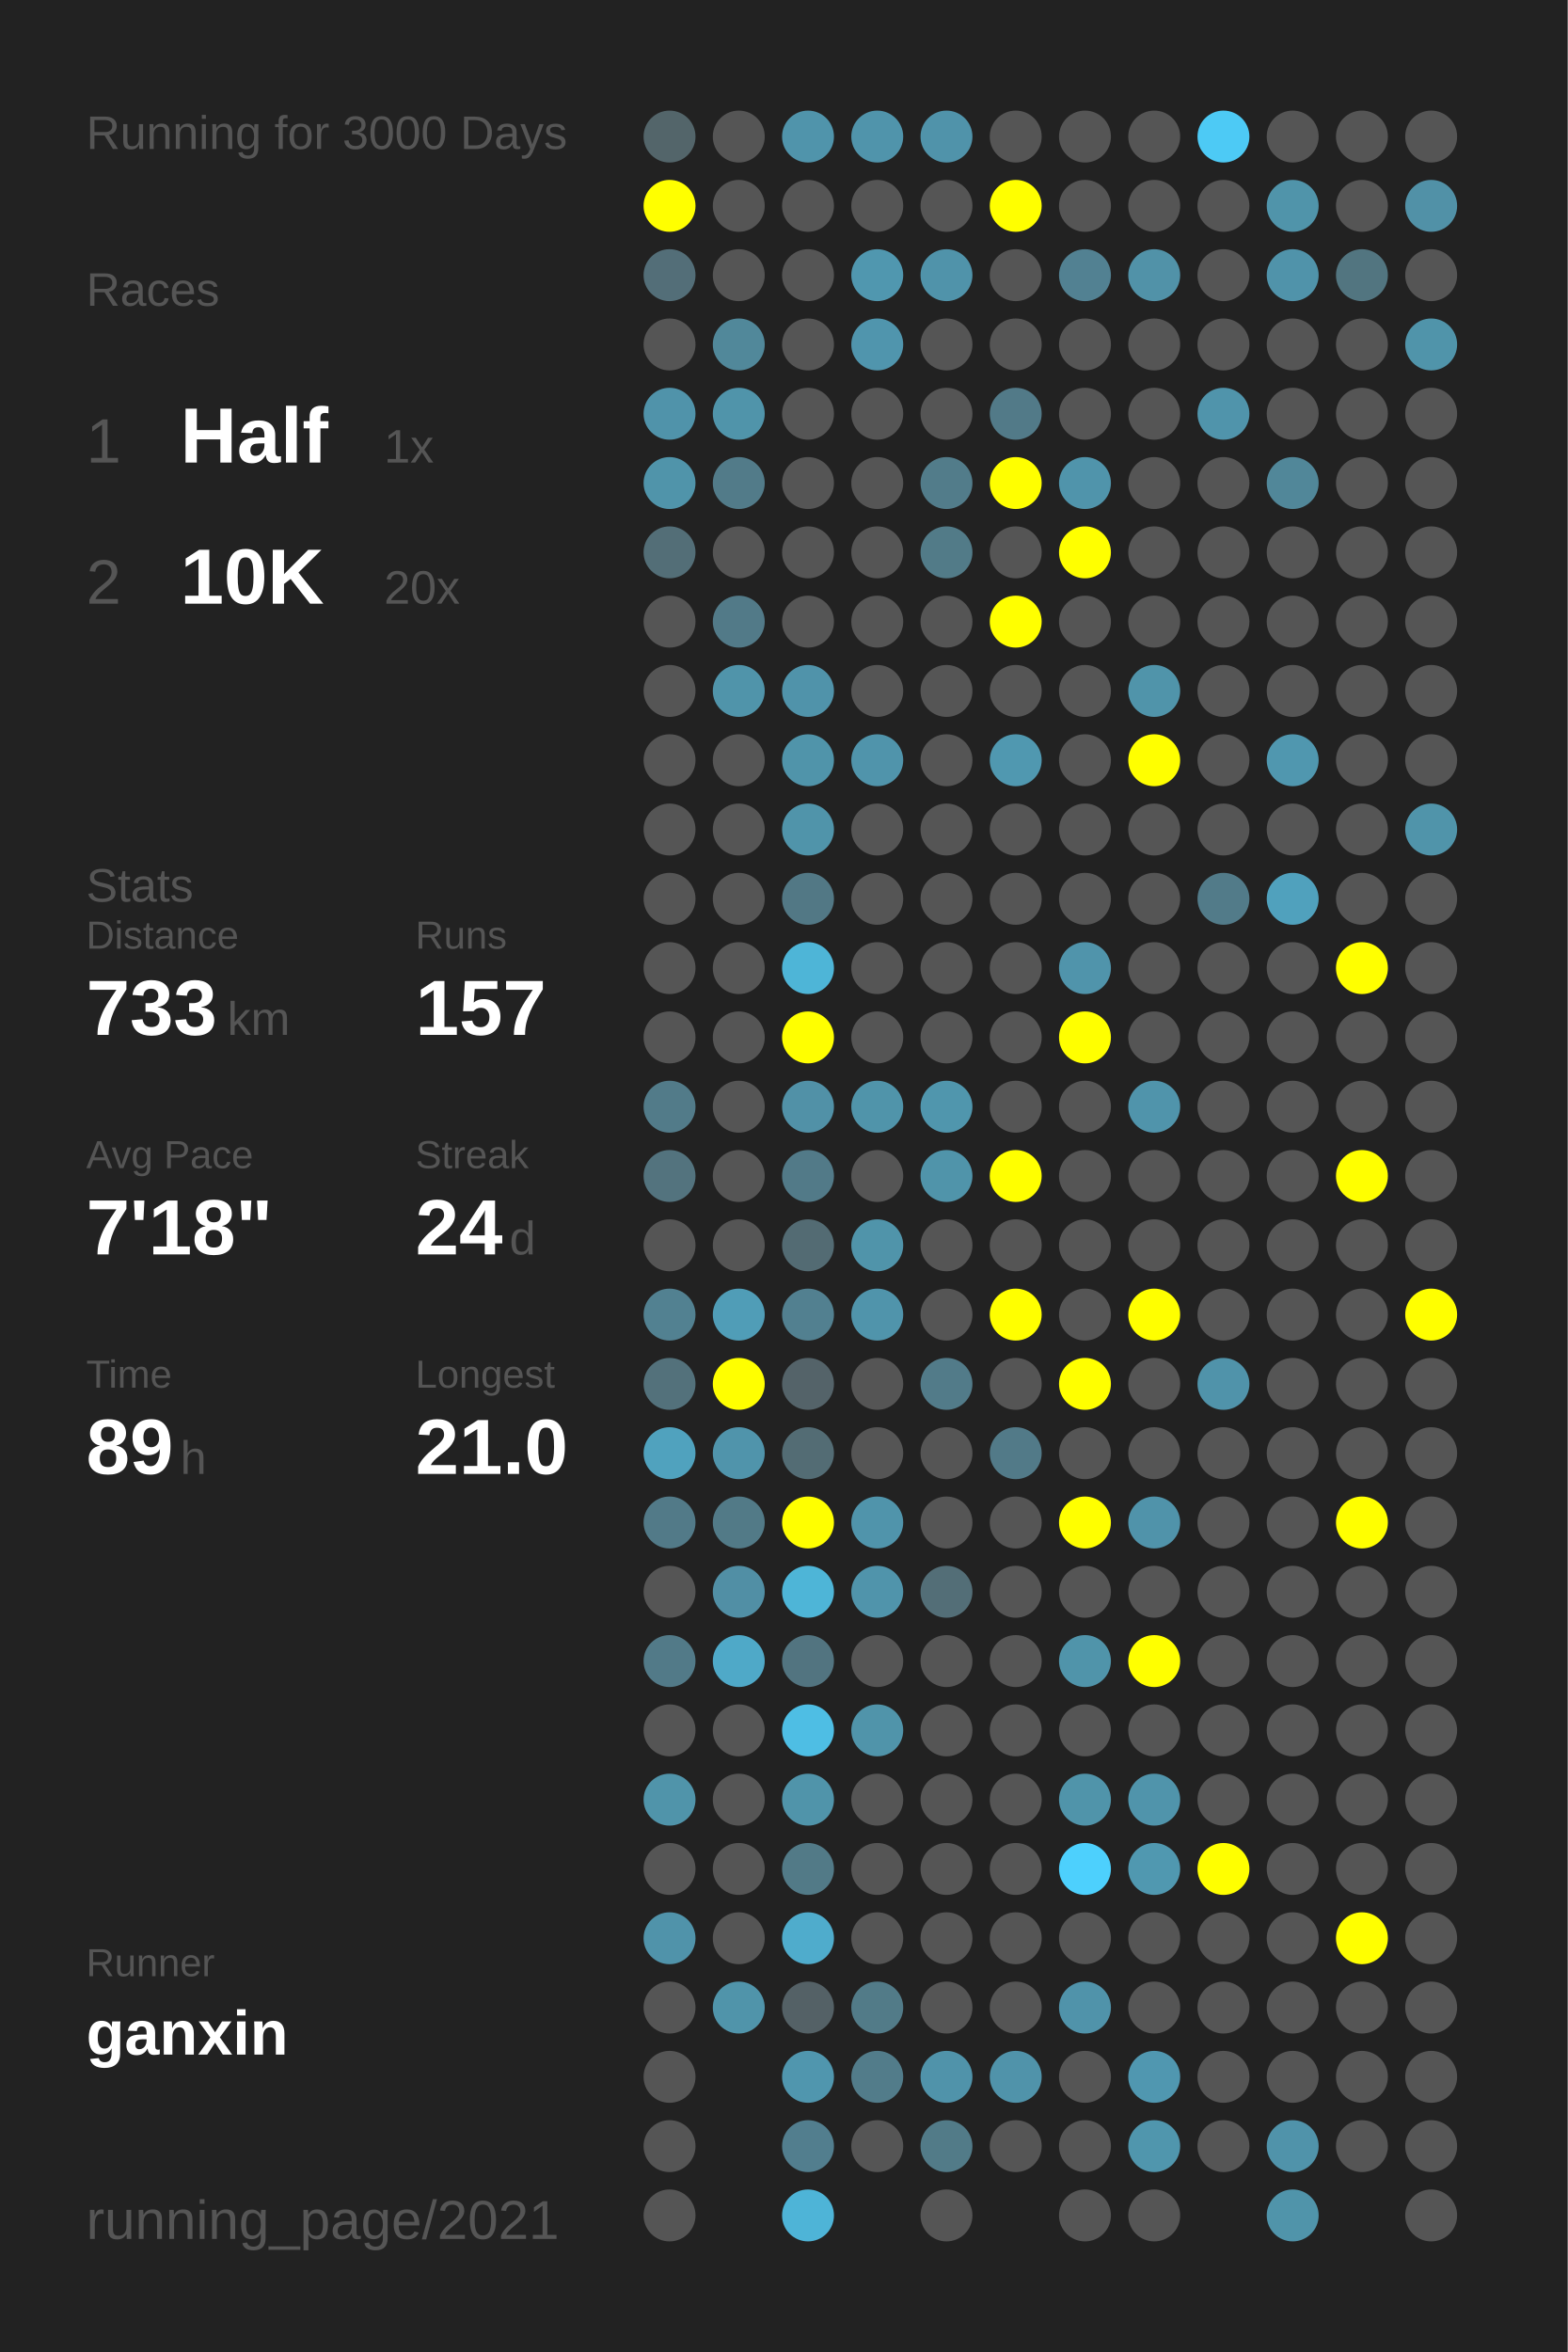
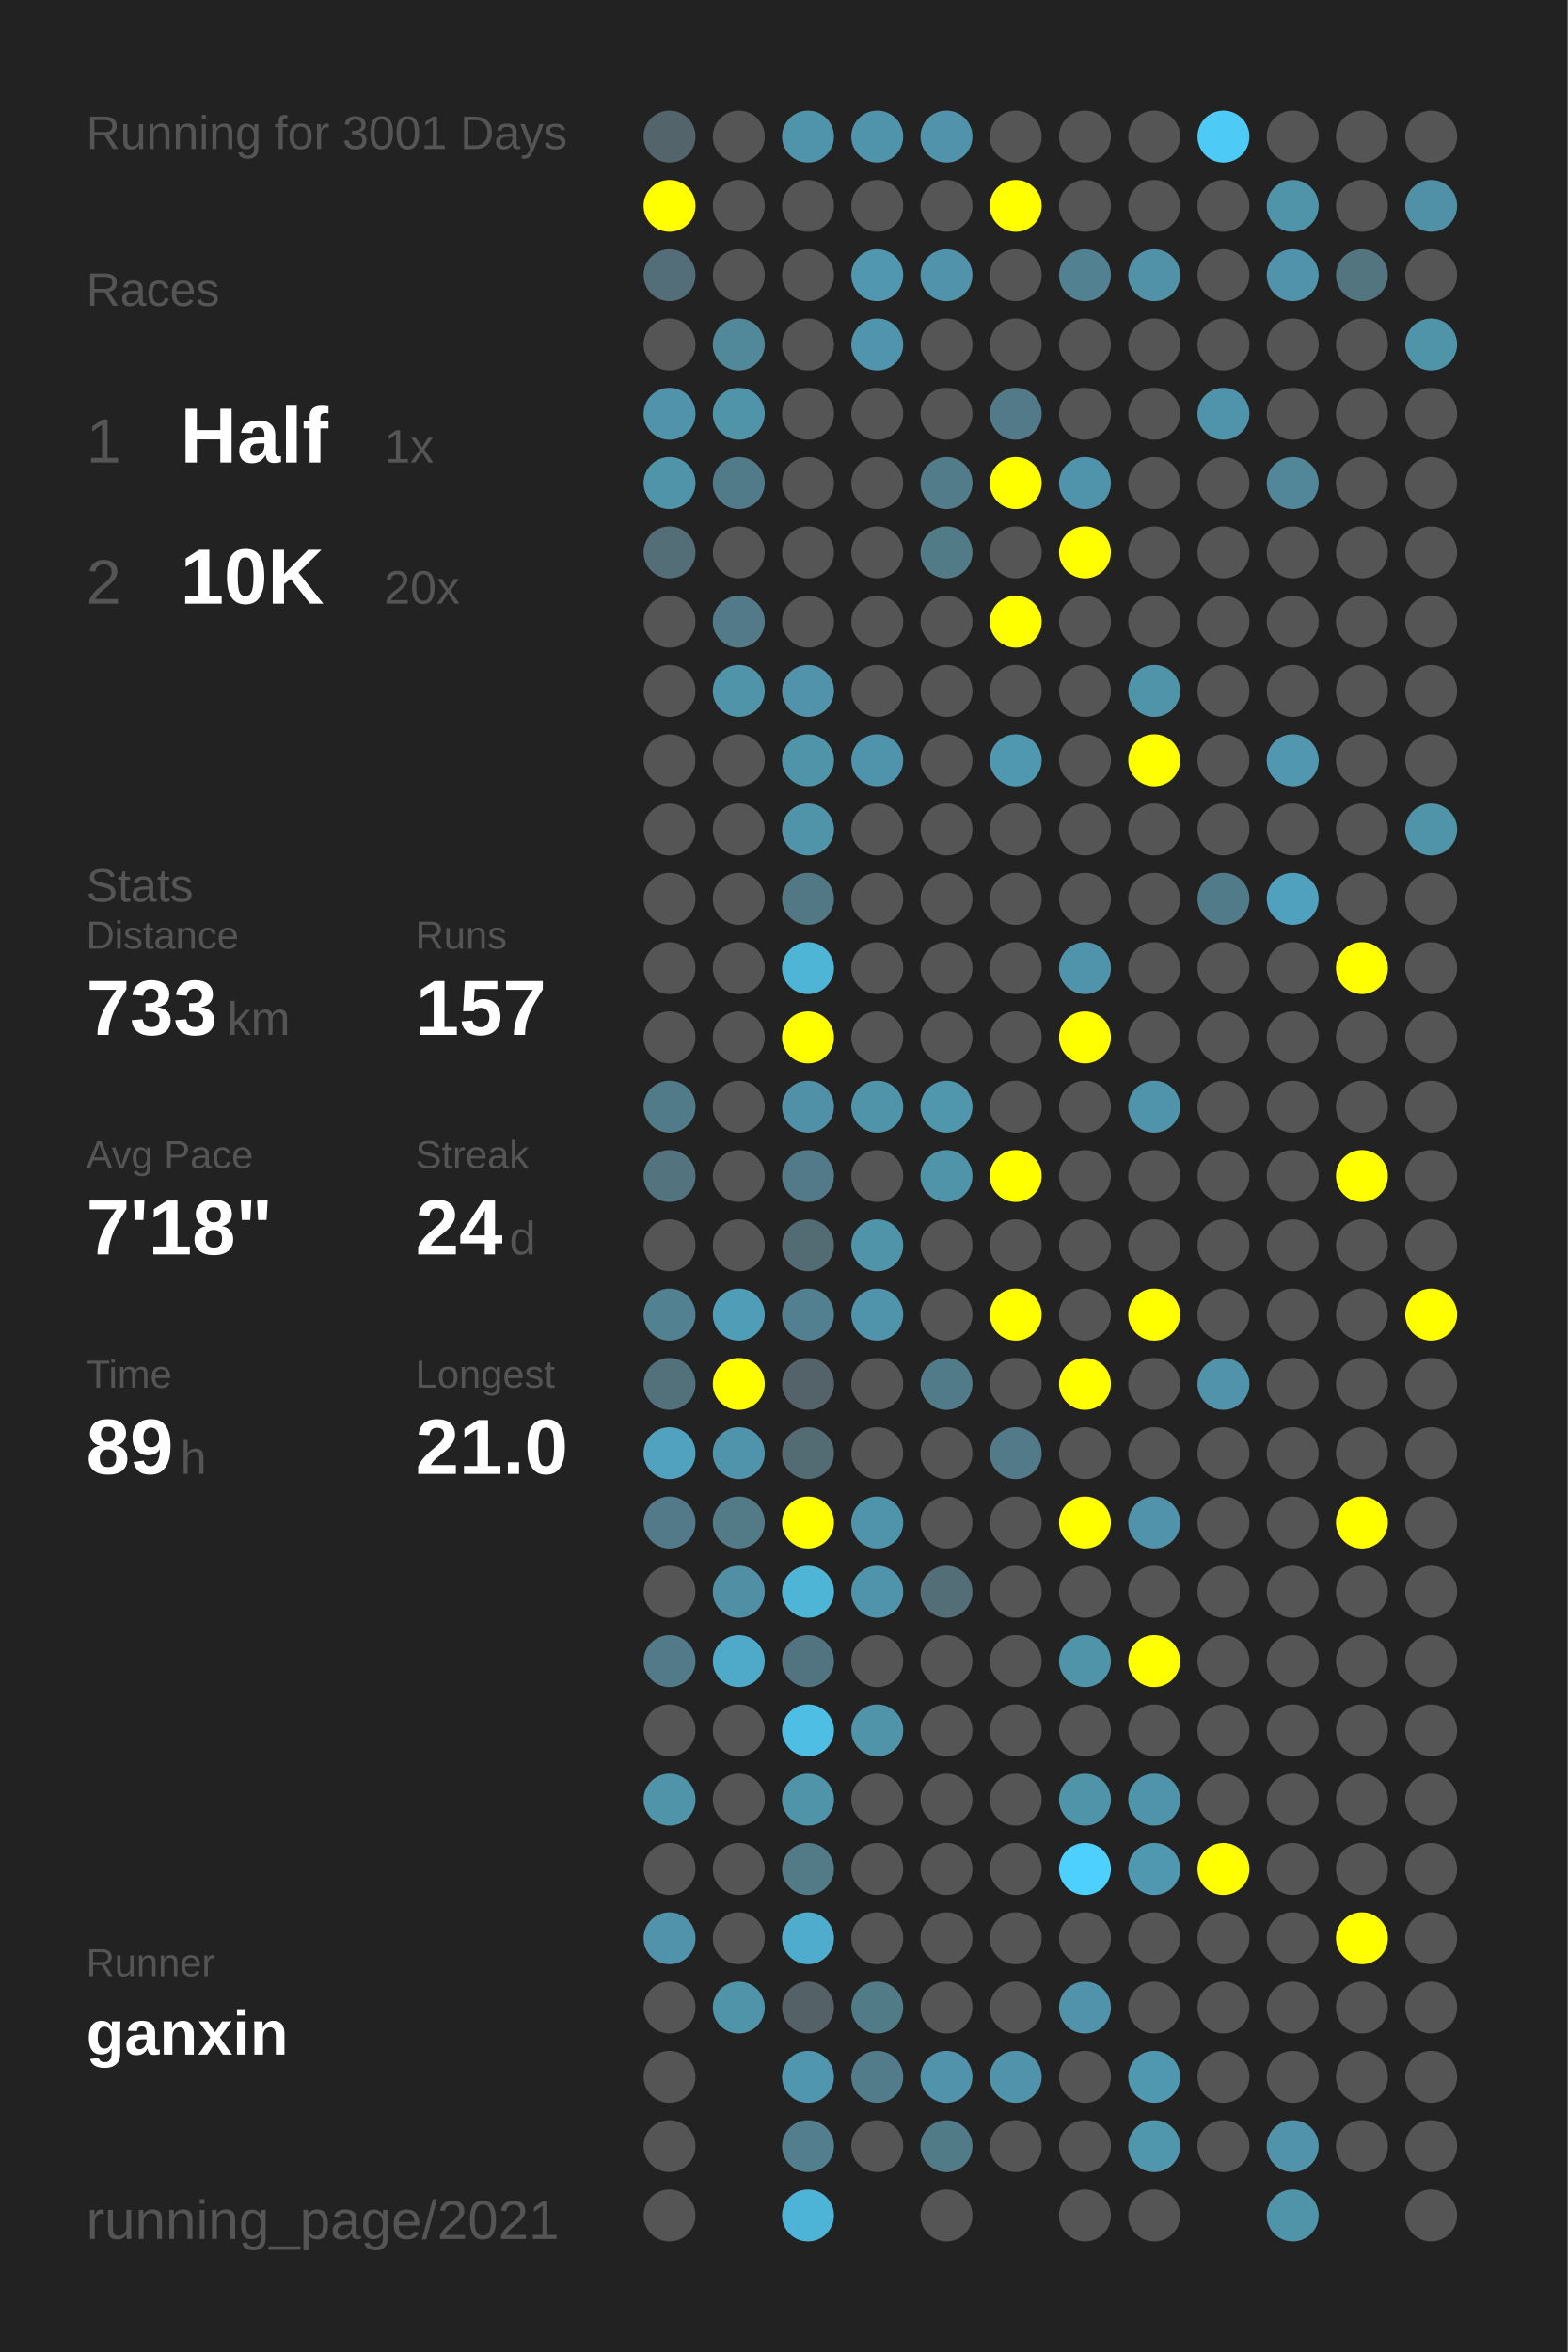
<svg xmlns="http://www.w3.org/2000/svg" baseProfile="full" height="300mm" version="1.1" viewBox="0,0,200,300" width="200mm">
  <defs />
  <rect fill="#222222" height="300" width="200" x="0" y="0" />
-   <text fill="#555555" style="font-size:6px; font-family:Arial;" x="11" y="19">Running for 3000 Days</text>
+   <text fill="#555555" style="font-size:6px; font-family:Arial;" x="11" y="19">Running for 3001 Days</text>
  <text fill="#555555" style="font-size:6px; font-family:Arial;" x="11" y="39">Races</text>
  <text fill="#555555" style="font-size:8px; font-family:Arial;" x="11" y="59">1</text>
  <text fill="#FFFFFF" style="font-size:10px; font-family:Arial; font-weight:bold;" x="23" y="59">Half</text>
  <text fill="#555555" style="font-size:6px; font-family:Arial;" x="49" y="59">1x</text>
  <text fill="#555555" style="font-size:8px; font-family:Arial;" x="11" y="77">2</text>
  <text fill="#FFFFFF" style="font-size:10px; font-family:Arial; font-weight:bold;" x="23" y="77">10K</text>
  <text fill="#555555" style="font-size:6px; font-family:Arial;" x="49" y="77">20x</text>
  <text fill="#555555" style="font-size:6px; font-family:Arial;" x="11" y="115">Stats</text>
  <text fill="#555555" style="font-size:5px; font-family:Arial;" x="11" y="121">Distance</text>
  <text fill="#FFFFFF" style="font-size:10px; font-family:Arial; font-weight:bold;" x="11" y="132">733</text>
  <text fill="#555555" style="font-size:6px; font-family:Arial;" x="29" y="132">km</text>
  <text fill="#555555" style="font-size:5px; font-family:Arial;" x="53" y="121">Runs</text>
  <text fill="#FFFFFF" style="font-size:10px; font-family:Arial; font-weight:bold;" x="53" y="132">157</text>
  <text fill="#555555" style="font-size:5px; font-family:Arial;" x="11" y="149">Avg Pace</text>
  <text fill="#FFFFFF" style="font-size:10px; font-family:Arial; font-weight:bold;" x="11" y="160">7'18"</text>
  <text fill="#555555" style="font-size:5px; font-family:Arial;" x="53" y="149">Streak</text>
  <text fill="#FFFFFF" style="font-size:10px; font-family:Arial; font-weight:bold;" x="53" y="160">24</text>
  <text fill="#555555" style="font-size:6px; font-family:Arial;" x="65" y="160">d</text>
  <text fill="#555555" style="font-size:5px; font-family:Arial;" x="11" y="177">Time</text>
  <text fill="#FFFFFF" style="font-size:10px; font-family:Arial; font-weight:bold;" x="11" y="188">89</text>
  <text fill="#555555" style="font-size:6px; font-family:Arial;" x="23" y="188">h</text>
  <text fill="#555555" style="font-size:5px; font-family:Arial;" x="53" y="177">Longest</text>
  <text fill="#FFFFFF" style="font-size:10px; font-family:Arial; font-weight:bold;" x="53" y="188">21.0</text>
  <text fill="#555555" style="font-size:5px; font-family:Arial;" x="11" y="252.065">Runner</text>
  <text fill="#FFFFFF" style="font-size:8px; font-family:Arial; font-weight:bold;" x="11" y="262.065">ganxin</text>
  <text fill="#555555" style="font-size:7px; font-family:Arial;" x="11" y="285.581">running_page/2021</text>
  <circle cx="85.417" cy="17.419" fill="#53656a" r="3.312" />
  <circle cx="85.417" cy="26.258" fill="#FFFF00" r="3.312" />
  <circle cx="85.417" cy="35.097" fill="#536e78" r="3.312" />
  <circle cx="85.417" cy="43.935" fill="#555555" r="3.312" />
  <circle cx="85.417" cy="52.774" fill="#5093aa" r="3.312" />
  <circle cx="85.417" cy="61.613" fill="#5094aa" r="3.312" />
  <circle cx="85.417" cy="70.452" fill="#536e77" r="3.312" />
  <circle cx="85.417" cy="79.29" fill="#555555" r="3.312" />
  <circle cx="85.417" cy="88.129" fill="#555555" r="3.312" />
  <circle cx="85.417" cy="96.968" fill="#555555" r="3.312" />
  <circle cx="85.417" cy="105.806" fill="#555555" r="3.312" />
  <circle cx="85.417" cy="114.645" fill="#555555" r="3.312" />
  <circle cx="85.417" cy="123.484" fill="#555555" r="3.312" />
  <circle cx="85.417" cy="132.323" fill="#555555" r="3.312" />
  <circle cx="85.417" cy="141.161" fill="#527b89" r="3.312" />
  <circle cx="85.417" cy="150" fill="#53737e" r="3.312" />
  <circle cx="85.417" cy="158.839" fill="#555555" r="3.312" />
  <circle cx="85.417" cy="167.677" fill="#528191" r="3.312" />
  <circle cx="85.417" cy="176.516" fill="#53717b" r="3.312" />
  <circle cx="85.417" cy="185.355" fill="#50a2be" r="3.312" />
  <circle cx="85.417" cy="194.194" fill="#527a88" r="3.312" />
  <circle cx="85.417" cy="203.032" fill="#555555" r="3.312" />
  <circle cx="85.417" cy="211.871" fill="#527a88" r="3.312" />
  <circle cx="85.417" cy="220.71" fill="#555555" r="3.312" />
  <circle cx="85.417" cy="229.548" fill="#5094aa" r="3.312" />
  <circle cx="85.417" cy="238.387" fill="#555555" r="3.312" />
  <circle cx="85.417" cy="247.226" fill="#5093aa" r="3.312" />
  <circle cx="85.417" cy="256.065" fill="#555555" r="3.312" />
  <circle cx="85.417" cy="264.903" fill="#555555" r="3.312" />
  <circle cx="85.417" cy="273.742" fill="#555555" r="3.312" />
  <circle cx="85.417" cy="282.581" fill="#555555" r="3.312" />
  <circle cx="94.25" cy="17.419" fill="#555555" r="3.312" />
  <circle cx="94.25" cy="26.258" fill="#555555" r="3.312" />
  <circle cx="94.25" cy="35.097" fill="#555555" r="3.312" />
  <circle cx="94.25" cy="43.935" fill="#51889a" r="3.312" />
  <circle cx="94.25" cy="52.774" fill="#5094aa" r="3.312" />
  <circle cx="94.25" cy="61.613" fill="#527b89" r="3.312" />
  <circle cx="94.25" cy="70.452" fill="#555555" r="3.312" />
  <circle cx="94.25" cy="79.29" fill="#527a88" r="3.312" />
  <circle cx="94.25" cy="88.129" fill="#5094aa" r="3.312" />
  <circle cx="94.25" cy="96.968" fill="#555555" r="3.312" />
  <circle cx="94.25" cy="105.806" fill="#555555" r="3.312" />
  <circle cx="94.25" cy="114.645" fill="#555555" r="3.312" />
  <circle cx="94.25" cy="123.484" fill="#555555" r="3.312" />
  <circle cx="94.25" cy="132.323" fill="#555555" r="3.312" />
  <circle cx="94.25" cy="141.161" fill="#555555" r="3.312" />
  <circle cx="94.25" cy="150" fill="#555555" r="3.312" />
  <circle cx="94.25" cy="158.839" fill="#555555" r="3.312" />
  <circle cx="94.25" cy="167.677" fill="#509db7" r="3.312" />
  <circle cx="94.25" cy="176.516" fill="#FFFF00" r="3.312" />
  <circle cx="94.25" cy="185.355" fill="#5094ab" r="3.312" />
  <circle cx="94.25" cy="194.194" fill="#527a87" r="3.312" />
  <circle cx="94.25" cy="203.032" fill="#518fa5" r="3.312" />
  <circle cx="94.25" cy="211.871" fill="#4fa9c8" r="3.312" />
  <circle cx="94.25" cy="220.71" fill="#555555" r="3.312" />
  <circle cx="94.25" cy="229.548" fill="#555555" r="3.312" />
  <circle cx="94.25" cy="238.387" fill="#555555" r="3.312" />
  <circle cx="94.25" cy="247.226" fill="#555555" r="3.312" />
  <circle cx="94.25" cy="256.065" fill="#5094aa" r="3.312" />
  <circle cx="103.083" cy="17.419" fill="#5094ab" r="3.312" />
  <circle cx="103.083" cy="26.258" fill="#555555" r="3.312" />
  <circle cx="103.083" cy="35.097" fill="#555555" r="3.312" />
  <circle cx="103.083" cy="43.935" fill="#555555" r="3.312" />
  <circle cx="103.083" cy="52.774" fill="#555555" r="3.312" />
  <circle cx="103.083" cy="61.613" fill="#555555" r="3.312" />
  <circle cx="103.083" cy="70.452" fill="#555555" r="3.312" />
  <circle cx="103.083" cy="79.29" fill="#555555" r="3.312" />
  <circle cx="103.083" cy="88.129" fill="#5093aa" r="3.312" />
  <circle cx="103.083" cy="96.968" fill="#5094aa" r="3.312" />
  <circle cx="103.083" cy="105.806" fill="#5094aa" r="3.312" />
  <circle cx="103.083" cy="114.645" fill="#527885" r="3.312" />
  <circle cx="103.083" cy="123.484" fill="#4eb5d7" r="3.312" />
  <circle cx="103.083" cy="132.323" fill="#FFFF00" r="3.312" />
  <circle cx="103.083" cy="141.161" fill="#5191a7" r="3.312" />
  <circle cx="103.083" cy="150" fill="#527a88" r="3.312" />
  <circle cx="103.083" cy="158.839" fill="#536b73" r="3.312" />
  <circle cx="103.083" cy="167.677" fill="#528090" r="3.312" />
  <circle cx="103.083" cy="176.516" fill="#546369" r="3.312" />
  <circle cx="103.083" cy="185.355" fill="#536c74" r="3.312" />
  <circle cx="103.083" cy="194.194" fill="#FFFF00" r="3.312" />
  <circle cx="103.083" cy="203.032" fill="#4eb5d7" r="3.312" />
  <circle cx="103.083" cy="211.871" fill="#527480" r="3.312" />
  <circle cx="103.083" cy="220.71" fill="#4ebee4" r="3.312" />
  <circle cx="103.083" cy="229.548" fill="#5094aa" r="3.312" />
  <circle cx="103.083" cy="238.387" fill="#527a87" r="3.312" />
  <circle cx="103.083" cy="247.226" fill="#4faccc" r="3.312" />
  <circle cx="103.083" cy="256.065" fill="#546166" r="3.312" />
  <circle cx="103.083" cy="264.903" fill="#5096ae" r="3.312" />
  <circle cx="103.083" cy="273.742" fill="#527e8e" r="3.312" />
  <circle cx="103.083" cy="282.581" fill="#4eb4d7" r="3.312" />
  <circle cx="111.917" cy="17.419" fill="#5094ab" r="3.312" />
  <circle cx="111.917" cy="26.258" fill="#555555" r="3.312" />
  <circle cx="111.917" cy="35.097" fill="#5097af" r="3.312" />
  <circle cx="111.917" cy="43.935" fill="#5095ad" r="3.312" />
  <circle cx="111.917" cy="52.774" fill="#555555" r="3.312" />
  <circle cx="111.917" cy="61.613" fill="#555555" r="3.312" />
  <circle cx="111.917" cy="70.452" fill="#555555" r="3.312" />
  <circle cx="111.917" cy="79.29" fill="#555555" r="3.312" />
  <circle cx="111.917" cy="88.129" fill="#555555" r="3.312" />
  <circle cx="111.917" cy="96.968" fill="#5094ab" r="3.312" />
  <circle cx="111.917" cy="105.806" fill="#555555" r="3.312" />
  <circle cx="111.917" cy="114.645" fill="#555555" r="3.312" />
  <circle cx="111.917" cy="123.484" fill="#555555" r="3.312" />
  <circle cx="111.917" cy="132.323" fill="#555555" r="3.312" />
  <circle cx="111.917" cy="141.161" fill="#5094aa" r="3.312" />
  <circle cx="111.917" cy="150" fill="#555555" r="3.312" />
  <circle cx="111.917" cy="158.839" fill="#5094aa" r="3.312" />
  <circle cx="111.917" cy="167.677" fill="#5094ab" r="3.312" />
  <circle cx="111.917" cy="176.516" fill="#555555" r="3.312" />
  <circle cx="111.917" cy="185.355" fill="#555555" r="3.312" />
  <circle cx="111.917" cy="194.194" fill="#5094ab" r="3.312" />
  <circle cx="111.917" cy="203.032" fill="#5094ab" r="3.312" />
  <circle cx="111.917" cy="211.871" fill="#555555" r="3.312" />
  <circle cx="111.917" cy="220.71" fill="#5094aa" r="3.312" />
  <circle cx="111.917" cy="229.548" fill="#555555" r="3.312" />
  <circle cx="111.917" cy="238.387" fill="#555555" r="3.312" />
  <circle cx="111.917" cy="247.226" fill="#555555" r="3.312" />
  <circle cx="111.917" cy="256.065" fill="#527b88" r="3.312" />
  <circle cx="111.917" cy="264.903" fill="#527c8a" r="3.312" />
  <circle cx="111.917" cy="273.742" fill="#555555" r="3.312" />
  <circle cx="120.75" cy="17.419" fill="#5093aa" r="3.312" />
  <circle cx="120.75" cy="26.258" fill="#555555" r="3.312" />
  <circle cx="120.75" cy="35.097" fill="#5093aa" r="3.312" />
  <circle cx="120.75" cy="43.935" fill="#555555" r="3.312" />
  <circle cx="120.75" cy="52.774" fill="#555555" r="3.312" />
  <circle cx="120.75" cy="61.613" fill="#527c8a" r="3.312" />
  <circle cx="120.75" cy="70.452" fill="#527b88" r="3.312" />
  <circle cx="120.75" cy="79.29" fill="#555555" r="3.312" />
  <circle cx="120.75" cy="88.129" fill="#555555" r="3.312" />
  <circle cx="120.75" cy="96.968" fill="#555555" r="3.312" />
  <circle cx="120.75" cy="105.806" fill="#555555" r="3.312" />
  <circle cx="120.75" cy="114.645" fill="#555555" r="3.312" />
  <circle cx="120.75" cy="123.484" fill="#555555" r="3.312" />
  <circle cx="120.75" cy="132.323" fill="#555555" r="3.312" />
  <circle cx="120.75" cy="141.161" fill="#5096ad" r="3.312" />
  <circle cx="120.75" cy="150" fill="#5094aa" r="3.312" />
  <circle cx="120.75" cy="158.839" fill="#555555" r="3.312" />
  <circle cx="120.75" cy="167.677" fill="#555555" r="3.312" />
  <circle cx="120.75" cy="176.516" fill="#527b89" r="3.312" />
  <circle cx="120.75" cy="185.355" fill="#555555" r="3.312" />
  <circle cx="120.75" cy="194.194" fill="#555555" r="3.312" />
  <circle cx="120.75" cy="203.032" fill="#536e77" r="3.312" />
  <circle cx="120.75" cy="211.871" fill="#555555" r="3.312" />
  <circle cx="120.75" cy="220.71" fill="#555555" r="3.312" />
  <circle cx="120.75" cy="229.548" fill="#555555" r="3.312" />
  <circle cx="120.75" cy="238.387" fill="#555555" r="3.312" />
  <circle cx="120.75" cy="247.226" fill="#555555" r="3.312" />
  <circle cx="120.75" cy="256.065" fill="#555555" r="3.312" />
  <circle cx="120.75" cy="264.903" fill="#5093aa" r="3.312" />
  <circle cx="120.75" cy="273.742" fill="#527b88" r="3.312" />
  <circle cx="120.75" cy="282.581" fill="#555555" r="3.312" />
  <circle cx="129.583" cy="17.419" fill="#555555" r="3.312" />
  <circle cx="129.583" cy="26.258" fill="#FFFF00" r="3.312" />
  <circle cx="129.583" cy="35.097" fill="#555555" r="3.312" />
  <circle cx="129.583" cy="43.935" fill="#555555" r="3.312" />
  <circle cx="129.583" cy="52.774" fill="#527a88" r="3.312" />
  <circle cx="129.583" cy="61.613" fill="#FFFF00" r="3.312" />
  <circle cx="129.583" cy="70.452" fill="#555555" r="3.312" />
  <circle cx="129.583" cy="79.29" fill="#FFFF00" r="3.312" />
  <circle cx="129.583" cy="88.129" fill="#555555" r="3.312" />
  <circle cx="129.583" cy="96.968" fill="#5098b0" r="3.312" />
  <circle cx="129.583" cy="105.806" fill="#555555" r="3.312" />
  <circle cx="129.583" cy="114.645" fill="#555555" r="3.312" />
  <circle cx="129.583" cy="123.484" fill="#555555" r="3.312" />
  <circle cx="129.583" cy="132.323" fill="#555555" r="3.312" />
  <circle cx="129.583" cy="141.161" fill="#555555" r="3.312" />
  <circle cx="129.583" cy="150" fill="#FFFF00" r="3.312" />
  <circle cx="129.583" cy="158.839" fill="#555555" r="3.312" />
  <circle cx="129.583" cy="167.677" fill="#FFFF00" r="3.312" />
  <circle cx="129.583" cy="176.516" fill="#555555" r="3.312" />
  <circle cx="129.583" cy="185.355" fill="#527a88" r="3.312" />
  <circle cx="129.583" cy="194.194" fill="#555555" r="3.312" />
  <circle cx="129.583" cy="203.032" fill="#555555" r="3.312" />
  <circle cx="129.583" cy="211.871" fill="#555555" r="3.312" />
  <circle cx="129.583" cy="220.71" fill="#555555" r="3.312" />
  <circle cx="129.583" cy="229.548" fill="#555555" r="3.312" />
  <circle cx="129.583" cy="238.387" fill="#555555" r="3.312" />
  <circle cx="129.583" cy="247.226" fill="#555555" r="3.312" />
  <circle cx="129.583" cy="256.065" fill="#555555" r="3.312" />
  <circle cx="129.583" cy="264.903" fill="#5093aa" r="3.312" />
  <circle cx="129.583" cy="273.742" fill="#555555" r="3.312" />
  <circle cx="138.417" cy="17.419" fill="#555555" r="3.312" />
  <circle cx="138.417" cy="26.258" fill="#555555" r="3.312" />
  <circle cx="138.417" cy="35.097" fill="#528192" r="3.312" />
  <circle cx="138.417" cy="43.935" fill="#555555" r="3.312" />
  <circle cx="138.417" cy="52.774" fill="#555555" r="3.312" />
  <circle cx="138.417" cy="61.613" fill="#5094ab" r="3.312" />
  <circle cx="138.417" cy="70.452" fill="#FFFF00" r="3.312" />
  <circle cx="138.417" cy="79.29" fill="#555555" r="3.312" />
  <circle cx="138.417" cy="88.129" fill="#555555" r="3.312" />
  <circle cx="138.417" cy="96.968" fill="#555555" r="3.312" />
  <circle cx="138.417" cy="105.806" fill="#555555" r="3.312" />
  <circle cx="138.417" cy="114.645" fill="#555555" r="3.312" />
  <circle cx="138.417" cy="123.484" fill="#5094ab" r="3.312" />
  <circle cx="138.417" cy="132.323" fill="#FFFF00" r="3.312" />
  <circle cx="138.417" cy="141.161" fill="#555555" r="3.312" />
  <circle cx="138.417" cy="150" fill="#555555" r="3.312" />
  <circle cx="138.417" cy="158.839" fill="#555555" r="3.312" />
  <circle cx="138.417" cy="167.677" fill="#555555" r="3.312" />
  <circle cx="138.417" cy="176.516" fill="#FFFF00" r="3.312" />
  <circle cx="138.417" cy="185.355" fill="#555555" r="3.312" />
  <circle cx="138.417" cy="194.194" fill="#FFFF00" r="3.312" />
  <circle cx="138.417" cy="203.032" fill="#555555" r="3.312" />
  <circle cx="138.417" cy="211.871" fill="#5094aa" r="3.312" />
  <circle cx="138.417" cy="220.71" fill="#555555" r="3.312" />
  <circle cx="138.417" cy="229.548" fill="#5094aa" r="3.312" />
  <circle cx="138.417" cy="238.387" fill="#4dd0fd" r="3.312" />
  <circle cx="138.417" cy="247.226" fill="#555555" r="3.312" />
  <circle cx="138.417" cy="256.065" fill="#5093aa" r="3.312" />
  <circle cx="138.417" cy="264.903" fill="#555555" r="3.312" />
  <circle cx="138.417" cy="273.742" fill="#555555" r="3.312" />
  <circle cx="138.417" cy="282.581" fill="#555555" r="3.312" />
  <circle cx="147.25" cy="17.419" fill="#555555" r="3.312" />
  <circle cx="147.25" cy="26.258" fill="#555555" r="3.312" />
  <circle cx="147.25" cy="35.097" fill="#5192a8" r="3.312" />
  <circle cx="147.25" cy="43.935" fill="#555555" r="3.312" />
  <circle cx="147.25" cy="52.774" fill="#555555" r="3.312" />
  <circle cx="147.25" cy="61.613" fill="#555555" r="3.312" />
  <circle cx="147.25" cy="70.452" fill="#555555" r="3.312" />
  <circle cx="147.25" cy="79.29" fill="#555555" r="3.312" />
  <circle cx="147.25" cy="88.129" fill="#5094aa" r="3.312" />
  <circle cx="147.25" cy="96.968" fill="#FFFF00" r="3.312" />
  <circle cx="147.25" cy="105.806" fill="#555555" r="3.312" />
  <circle cx="147.25" cy="114.645" fill="#555555" r="3.312" />
  <circle cx="147.25" cy="123.484" fill="#555555" r="3.312" />
  <circle cx="147.25" cy="132.323" fill="#555555" r="3.312" />
  <circle cx="147.25" cy="141.161" fill="#5094ab" r="3.312" />
  <circle cx="147.25" cy="150" fill="#555555" r="3.312" />
  <circle cx="147.25" cy="158.839" fill="#555555" r="3.312" />
  <circle cx="147.25" cy="167.677" fill="#FFFF00" r="3.312" />
  <circle cx="147.25" cy="176.516" fill="#555555" r="3.312" />
  <circle cx="147.25" cy="185.355" fill="#555555" r="3.312" />
  <circle cx="147.25" cy="194.194" fill="#5093aa" r="3.312" />
  <circle cx="147.25" cy="203.032" fill="#555555" r="3.312" />
  <circle cx="147.25" cy="211.871" fill="#FFFF00" r="3.312" />
  <circle cx="147.25" cy="220.71" fill="#555555" r="3.312" />
  <circle cx="147.25" cy="229.548" fill="#5094ab" r="3.312" />
  <circle cx="147.25" cy="238.387" fill="#5098b0" r="3.312" />
  <circle cx="147.25" cy="247.226" fill="#555555" r="3.312" />
  <circle cx="147.25" cy="256.065" fill="#555555" r="3.312" />
  <circle cx="147.25" cy="264.903" fill="#5097b0" r="3.312" />
  <circle cx="147.25" cy="273.742" fill="#5096ad" r="3.312" />
  <circle cx="147.25" cy="282.581" fill="#555555" r="3.312" />
  <circle cx="156.083" cy="17.419" fill="#4dcaf5" r="3.312" />
  <circle cx="156.083" cy="26.258" fill="#555555" r="3.312" />
  <circle cx="156.083" cy="35.097" fill="#555555" r="3.312" />
  <circle cx="156.083" cy="43.935" fill="#555555" r="3.312" />
  <circle cx="156.083" cy="52.774" fill="#5094ab" r="3.312" />
  <circle cx="156.083" cy="61.613" fill="#555555" r="3.312" />
  <circle cx="156.083" cy="70.452" fill="#555555" r="3.312" />
  <circle cx="156.083" cy="79.29" fill="#555555" r="3.312" />
  <circle cx="156.083" cy="88.129" fill="#555555" r="3.312" />
  <circle cx="156.083" cy="96.968" fill="#555555" r="3.312" />
  <circle cx="156.083" cy="105.806" fill="#555555" r="3.312" />
  <circle cx="156.083" cy="114.645" fill="#527b89" r="3.312" />
  <circle cx="156.083" cy="123.484" fill="#555555" r="3.312" />
  <circle cx="156.083" cy="132.323" fill="#555555" r="3.312" />
  <circle cx="156.083" cy="141.161" fill="#555555" r="3.312" />
  <circle cx="156.083" cy="150" fill="#555555" r="3.312" />
  <circle cx="156.083" cy="158.839" fill="#555555" r="3.312" />
  <circle cx="156.083" cy="167.677" fill="#555555" r="3.312" />
  <circle cx="156.083" cy="176.516" fill="#5093aa" r="3.312" />
  <circle cx="156.083" cy="185.355" fill="#555555" r="3.312" />
  <circle cx="156.083" cy="194.194" fill="#555555" r="3.312" />
  <circle cx="156.083" cy="203.032" fill="#555555" r="3.312" />
  <circle cx="156.083" cy="211.871" fill="#555555" r="3.312" />
  <circle cx="156.083" cy="220.71" fill="#555555" r="3.312" />
  <circle cx="156.083" cy="229.548" fill="#555555" r="3.312" />
  <circle cx="156.083" cy="238.387" fill="#FFFF00" r="3.312" />
  <circle cx="156.083" cy="247.226" fill="#555555" r="3.312" />
  <circle cx="156.083" cy="256.065" fill="#555555" r="3.312" />
  <circle cx="156.083" cy="264.903" fill="#555555" r="3.312" />
  <circle cx="156.083" cy="273.742" fill="#555555" r="3.312" />
  <circle cx="164.917" cy="17.419" fill="#555555" r="3.312" />
  <circle cx="164.917" cy="26.258" fill="#5094aa" r="3.312" />
  <circle cx="164.917" cy="35.097" fill="#5093aa" r="3.312" />
  <circle cx="164.917" cy="43.935" fill="#555555" r="3.312" />
  <circle cx="164.917" cy="52.774" fill="#555555" r="3.312" />
  <circle cx="164.917" cy="61.613" fill="#518799" r="3.312" />
  <circle cx="164.917" cy="70.452" fill="#555555" r="3.312" />
  <circle cx="164.917" cy="79.29" fill="#555555" r="3.312" />
  <circle cx="164.917" cy="88.129" fill="#555555" r="3.312" />
  <circle cx="164.917" cy="96.968" fill="#5097af" r="3.312" />
  <circle cx="164.917" cy="105.806" fill="#555555" r="3.312" />
  <circle cx="164.917" cy="114.645" fill="#50a1bd" r="3.312" />
  <circle cx="164.917" cy="123.484" fill="#555555" r="3.312" />
  <circle cx="164.917" cy="132.323" fill="#555555" r="3.312" />
  <circle cx="164.917" cy="141.161" fill="#555555" r="3.312" />
  <circle cx="164.917" cy="150" fill="#555555" r="3.312" />
  <circle cx="164.917" cy="158.839" fill="#555555" r="3.312" />
  <circle cx="164.917" cy="167.677" fill="#555555" r="3.312" />
  <circle cx="164.917" cy="176.516" fill="#555555" r="3.312" />
  <circle cx="164.917" cy="185.355" fill="#555555" r="3.312" />
  <circle cx="164.917" cy="194.194" fill="#555555" r="3.312" />
  <circle cx="164.917" cy="203.032" fill="#555555" r="3.312" />
  <circle cx="164.917" cy="211.871" fill="#555555" r="3.312" />
  <circle cx="164.917" cy="220.71" fill="#555555" r="3.312" />
  <circle cx="164.917" cy="229.548" fill="#555555" r="3.312" />
  <circle cx="164.917" cy="238.387" fill="#555555" r="3.312" />
  <circle cx="164.917" cy="247.226" fill="#555555" r="3.312" />
  <circle cx="164.917" cy="256.065" fill="#555555" r="3.312" />
  <circle cx="164.917" cy="264.903" fill="#555555" r="3.312" />
  <circle cx="164.917" cy="273.742" fill="#5093aa" r="3.312" />
  <circle cx="164.917" cy="282.581" fill="#5094aa" r="3.312" />
  <circle cx="173.75" cy="17.419" fill="#555555" r="3.312" />
  <circle cx="173.75" cy="26.258" fill="#555555" r="3.312" />
  <circle cx="173.75" cy="35.097" fill="#527580" r="3.312" />
  <circle cx="173.75" cy="43.935" fill="#555555" r="3.312" />
  <circle cx="173.75" cy="52.774" fill="#555555" r="3.312" />
  <circle cx="173.75" cy="61.613" fill="#555555" r="3.312" />
  <circle cx="173.75" cy="70.452" fill="#555555" r="3.312" />
  <circle cx="173.75" cy="79.29" fill="#555555" r="3.312" />
  <circle cx="173.75" cy="88.129" fill="#555555" r="3.312" />
  <circle cx="173.75" cy="96.968" fill="#555555" r="3.312" />
  <circle cx="173.75" cy="105.806" fill="#555555" r="3.312" />
  <circle cx="173.75" cy="114.645" fill="#555555" r="3.312" />
  <circle cx="173.75" cy="123.484" fill="#FFFF00" r="3.312" />
  <circle cx="173.75" cy="132.323" fill="#555555" r="3.312" />
  <circle cx="173.75" cy="141.161" fill="#555555" r="3.312" />
  <circle cx="173.75" cy="150" fill="#FFFF00" r="3.312" />
  <circle cx="173.75" cy="158.839" fill="#555555" r="3.312" />
  <circle cx="173.75" cy="167.677" fill="#555555" r="3.312" />
  <circle cx="173.75" cy="176.516" fill="#555555" r="3.312" />
  <circle cx="173.75" cy="185.355" fill="#555555" r="3.312" />
  <circle cx="173.75" cy="194.194" fill="#FFFF00" r="3.312" />
  <circle cx="173.75" cy="203.032" fill="#555555" r="3.312" />
  <circle cx="173.75" cy="211.871" fill="#555555" r="3.312" />
  <circle cx="173.75" cy="220.71" fill="#555555" r="3.312" />
  <circle cx="173.75" cy="229.548" fill="#555555" r="3.312" />
  <circle cx="173.75" cy="238.387" fill="#555555" r="3.312" />
  <circle cx="173.75" cy="247.226" fill="#FFFF00" r="3.312" />
  <circle cx="173.75" cy="256.065" fill="#555555" r="3.312" />
  <circle cx="173.75" cy="264.903" fill="#555555" r="3.312" />
  <circle cx="173.75" cy="273.742" fill="#555555" r="3.312" />
  <circle cx="182.583" cy="17.419" fill="#555555" r="3.312" />
  <circle cx="182.583" cy="26.258" fill="#5191a7" r="3.312" />
  <circle cx="182.583" cy="35.097" fill="#555555" r="3.312" />
  <circle cx="182.583" cy="43.935" fill="#5094aa" r="3.312" />
  <circle cx="182.583" cy="52.774" fill="#555555" r="3.312" />
  <circle cx="182.583" cy="61.613" fill="#555555" r="3.312" />
  <circle cx="182.583" cy="70.452" fill="#555555" r="3.312" />
  <circle cx="182.583" cy="79.29" fill="#555555" r="3.312" />
  <circle cx="182.583" cy="88.129" fill="#555555" r="3.312" />
  <circle cx="182.583" cy="96.968" fill="#555555" r="3.312" />
  <circle cx="182.583" cy="105.806" fill="#5094aa" r="3.312" />
  <circle cx="182.583" cy="114.645" fill="#555555" r="3.312" />
  <circle cx="182.583" cy="123.484" fill="#555555" r="3.312" />
  <circle cx="182.583" cy="132.323" fill="#555555" r="3.312" />
  <circle cx="182.583" cy="141.161" fill="#555555" r="3.312" />
  <circle cx="182.583" cy="150" fill="#555555" r="3.312" />
  <circle cx="182.583" cy="158.839" fill="#555555" r="3.312" />
  <circle cx="182.583" cy="167.677" fill="#FFFF00" r="3.312" />
  <circle cx="182.583" cy="176.516" fill="#555555" r="3.312" />
  <circle cx="182.583" cy="185.355" fill="#555555" r="3.312" />
  <circle cx="182.583" cy="194.194" fill="#555555" r="3.312" />
  <circle cx="182.583" cy="203.032" fill="#555555" r="3.312" />
  <circle cx="182.583" cy="211.871" fill="#555555" r="3.312" />
  <circle cx="182.583" cy="220.71" fill="#555555" r="3.312" />
  <circle cx="182.583" cy="229.548" fill="#555555" r="3.312" />
  <circle cx="182.583" cy="238.387" fill="#555555" r="3.312" />
  <circle cx="182.583" cy="247.226" fill="#555555" r="3.312" />
  <circle cx="182.583" cy="256.065" fill="#555555" r="3.312" />
  <circle cx="182.583" cy="264.903" fill="#555555" r="3.312" />
  <circle cx="182.583" cy="273.742" fill="#555555" r="3.312" />
  <circle cx="182.583" cy="282.581" fill="#555555" r="3.312" />
</svg>
